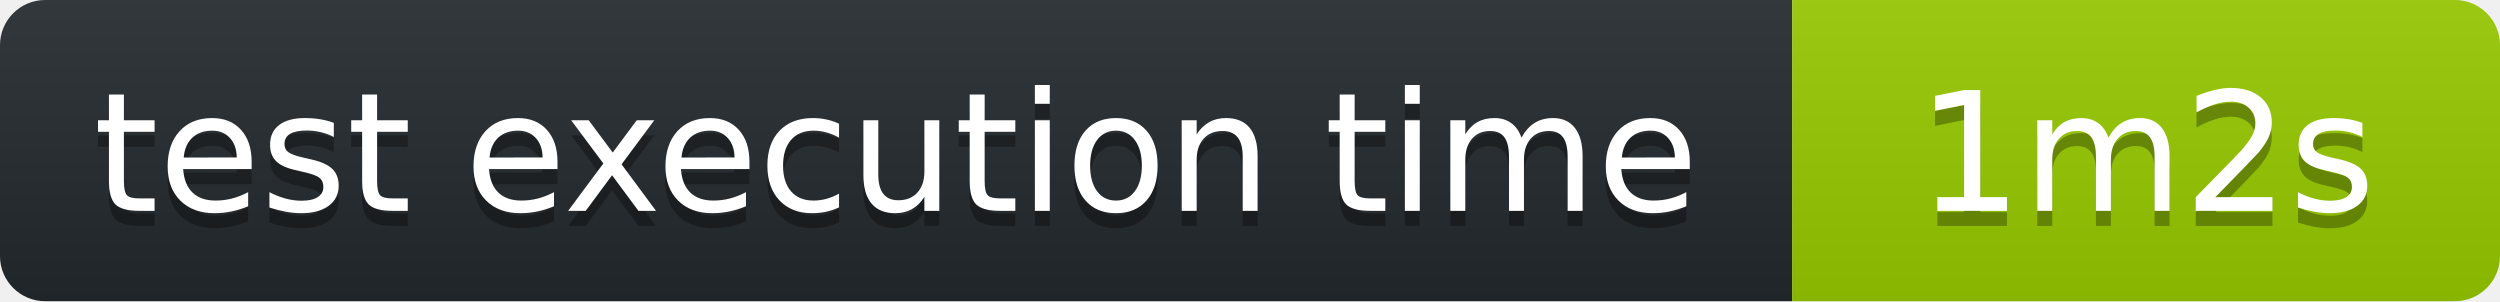
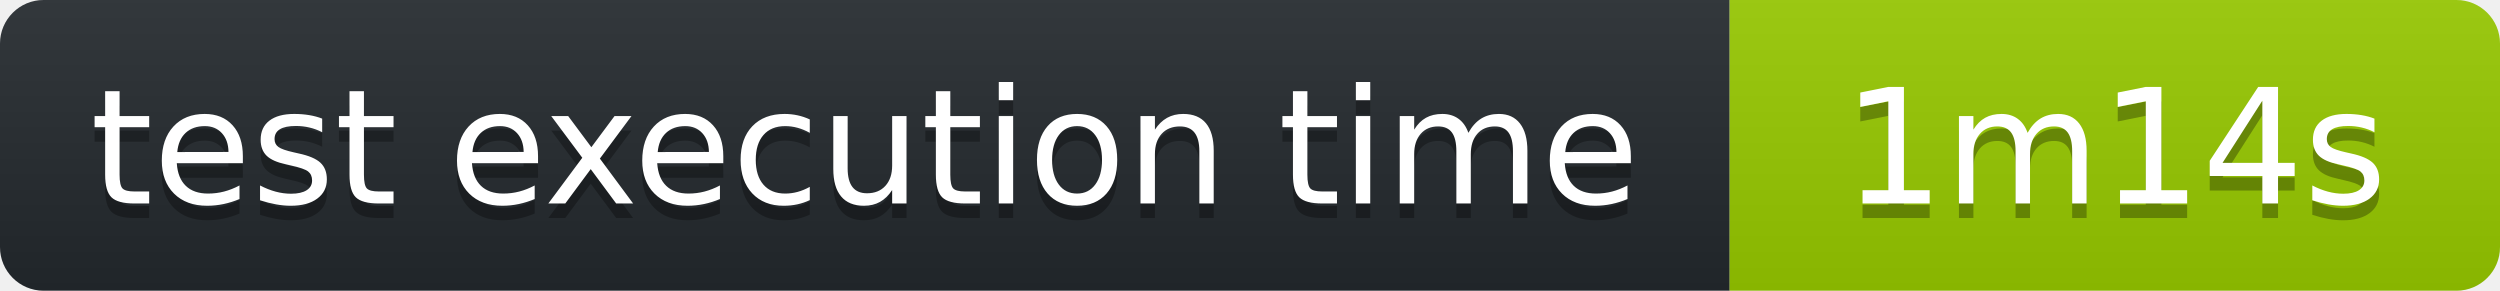
- <svg xmlns="http://www.w3.org/2000/svg" width="166" height="20" role="img" aria-label="octocov::badge">
+ <svg xmlns="http://www.w3.org/2000/svg" width="172" height="20" role="img" aria-label="octocov::badge">
  <linearGradient id="s" x2="0" y2="100%">
    <stop offset="0" stop-color="#bbb" stop-opacity=".1" />
    <stop offset="1" stop-opacity=".1" />
  </linearGradient>
  <clipPath id="r">
-     <rect width="166" height="20" rx="3" fill="#fff" />
+     <rect width="172" height="20" rx="3" fill="#fff" />
  </clipPath>
  <g clip-path="url(#r)">
    <rect width="119" height="20" fill="#24292E" />
-     <rect x="119" width="47" height="20" fill="#97CA00" />
-     <rect width="166" height="20" fill="url(#s)" />
+     <rect x="119" width="53" height="20" fill="#97CA00" />
+     <rect width="172" height="20" fill="url(#s)" />
  </g>
  <g fill="#fff" text-anchor="middle" font-family="Verdana,Geneva,DejaVu Sans,sans-serif" text-rendering="geometricPrecision" font-size="110">
    <text aria-hidden="true" x="595" y="150" fill="#010101" fill-opacity=".3" transform="scale(.1)">test execution time</text>
    <text x="595" y="140" transform="scale(.1)" fill="#fff">test execution time</text>
-     <text aria-hidden="true" x="1425" y="150" fill="#010101" fill-opacity=".3" transform="scale(.1)">1m2s</text>
-     <text x="1425" y="140" transform="scale(.1)" fill="#fff">1m2s</text>
+     <text aria-hidden="true" x="1455" y="150" fill="#010101" fill-opacity=".3" transform="scale(.1)">1m14s</text>
+     <text x="1455" y="140" transform="scale(.1)" fill="#fff">1m14s</text>
  </g>
</svg>
